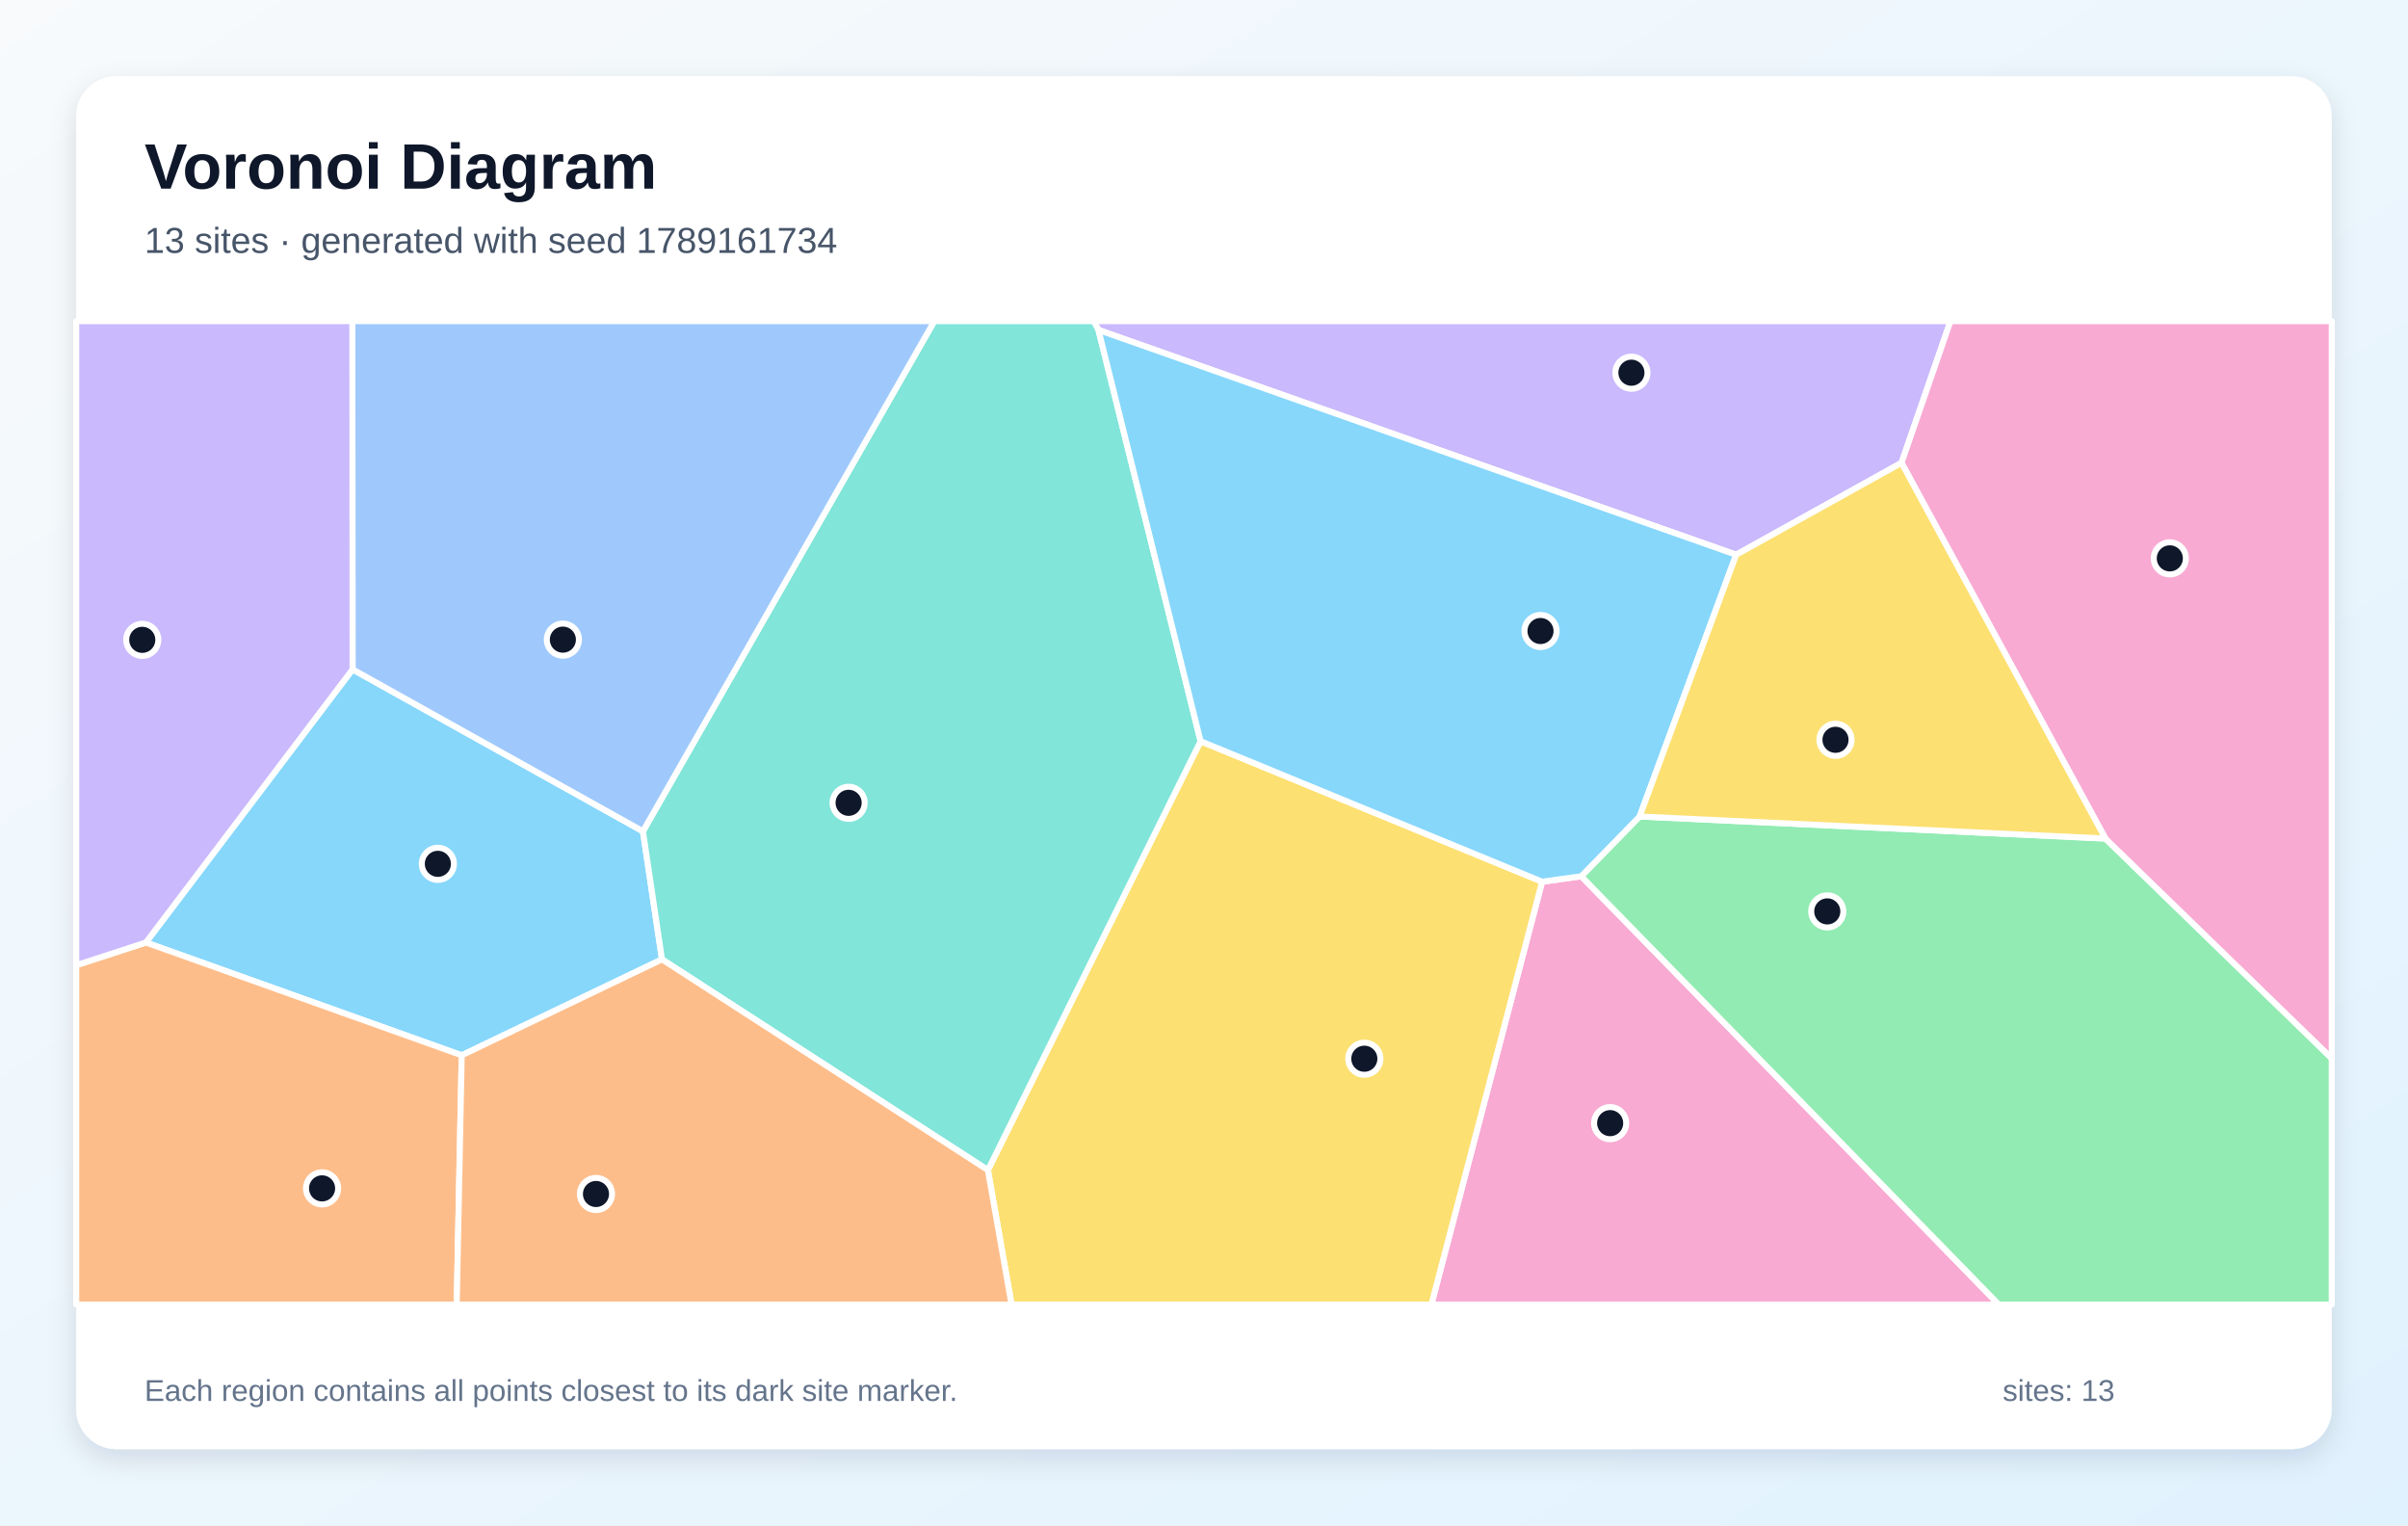
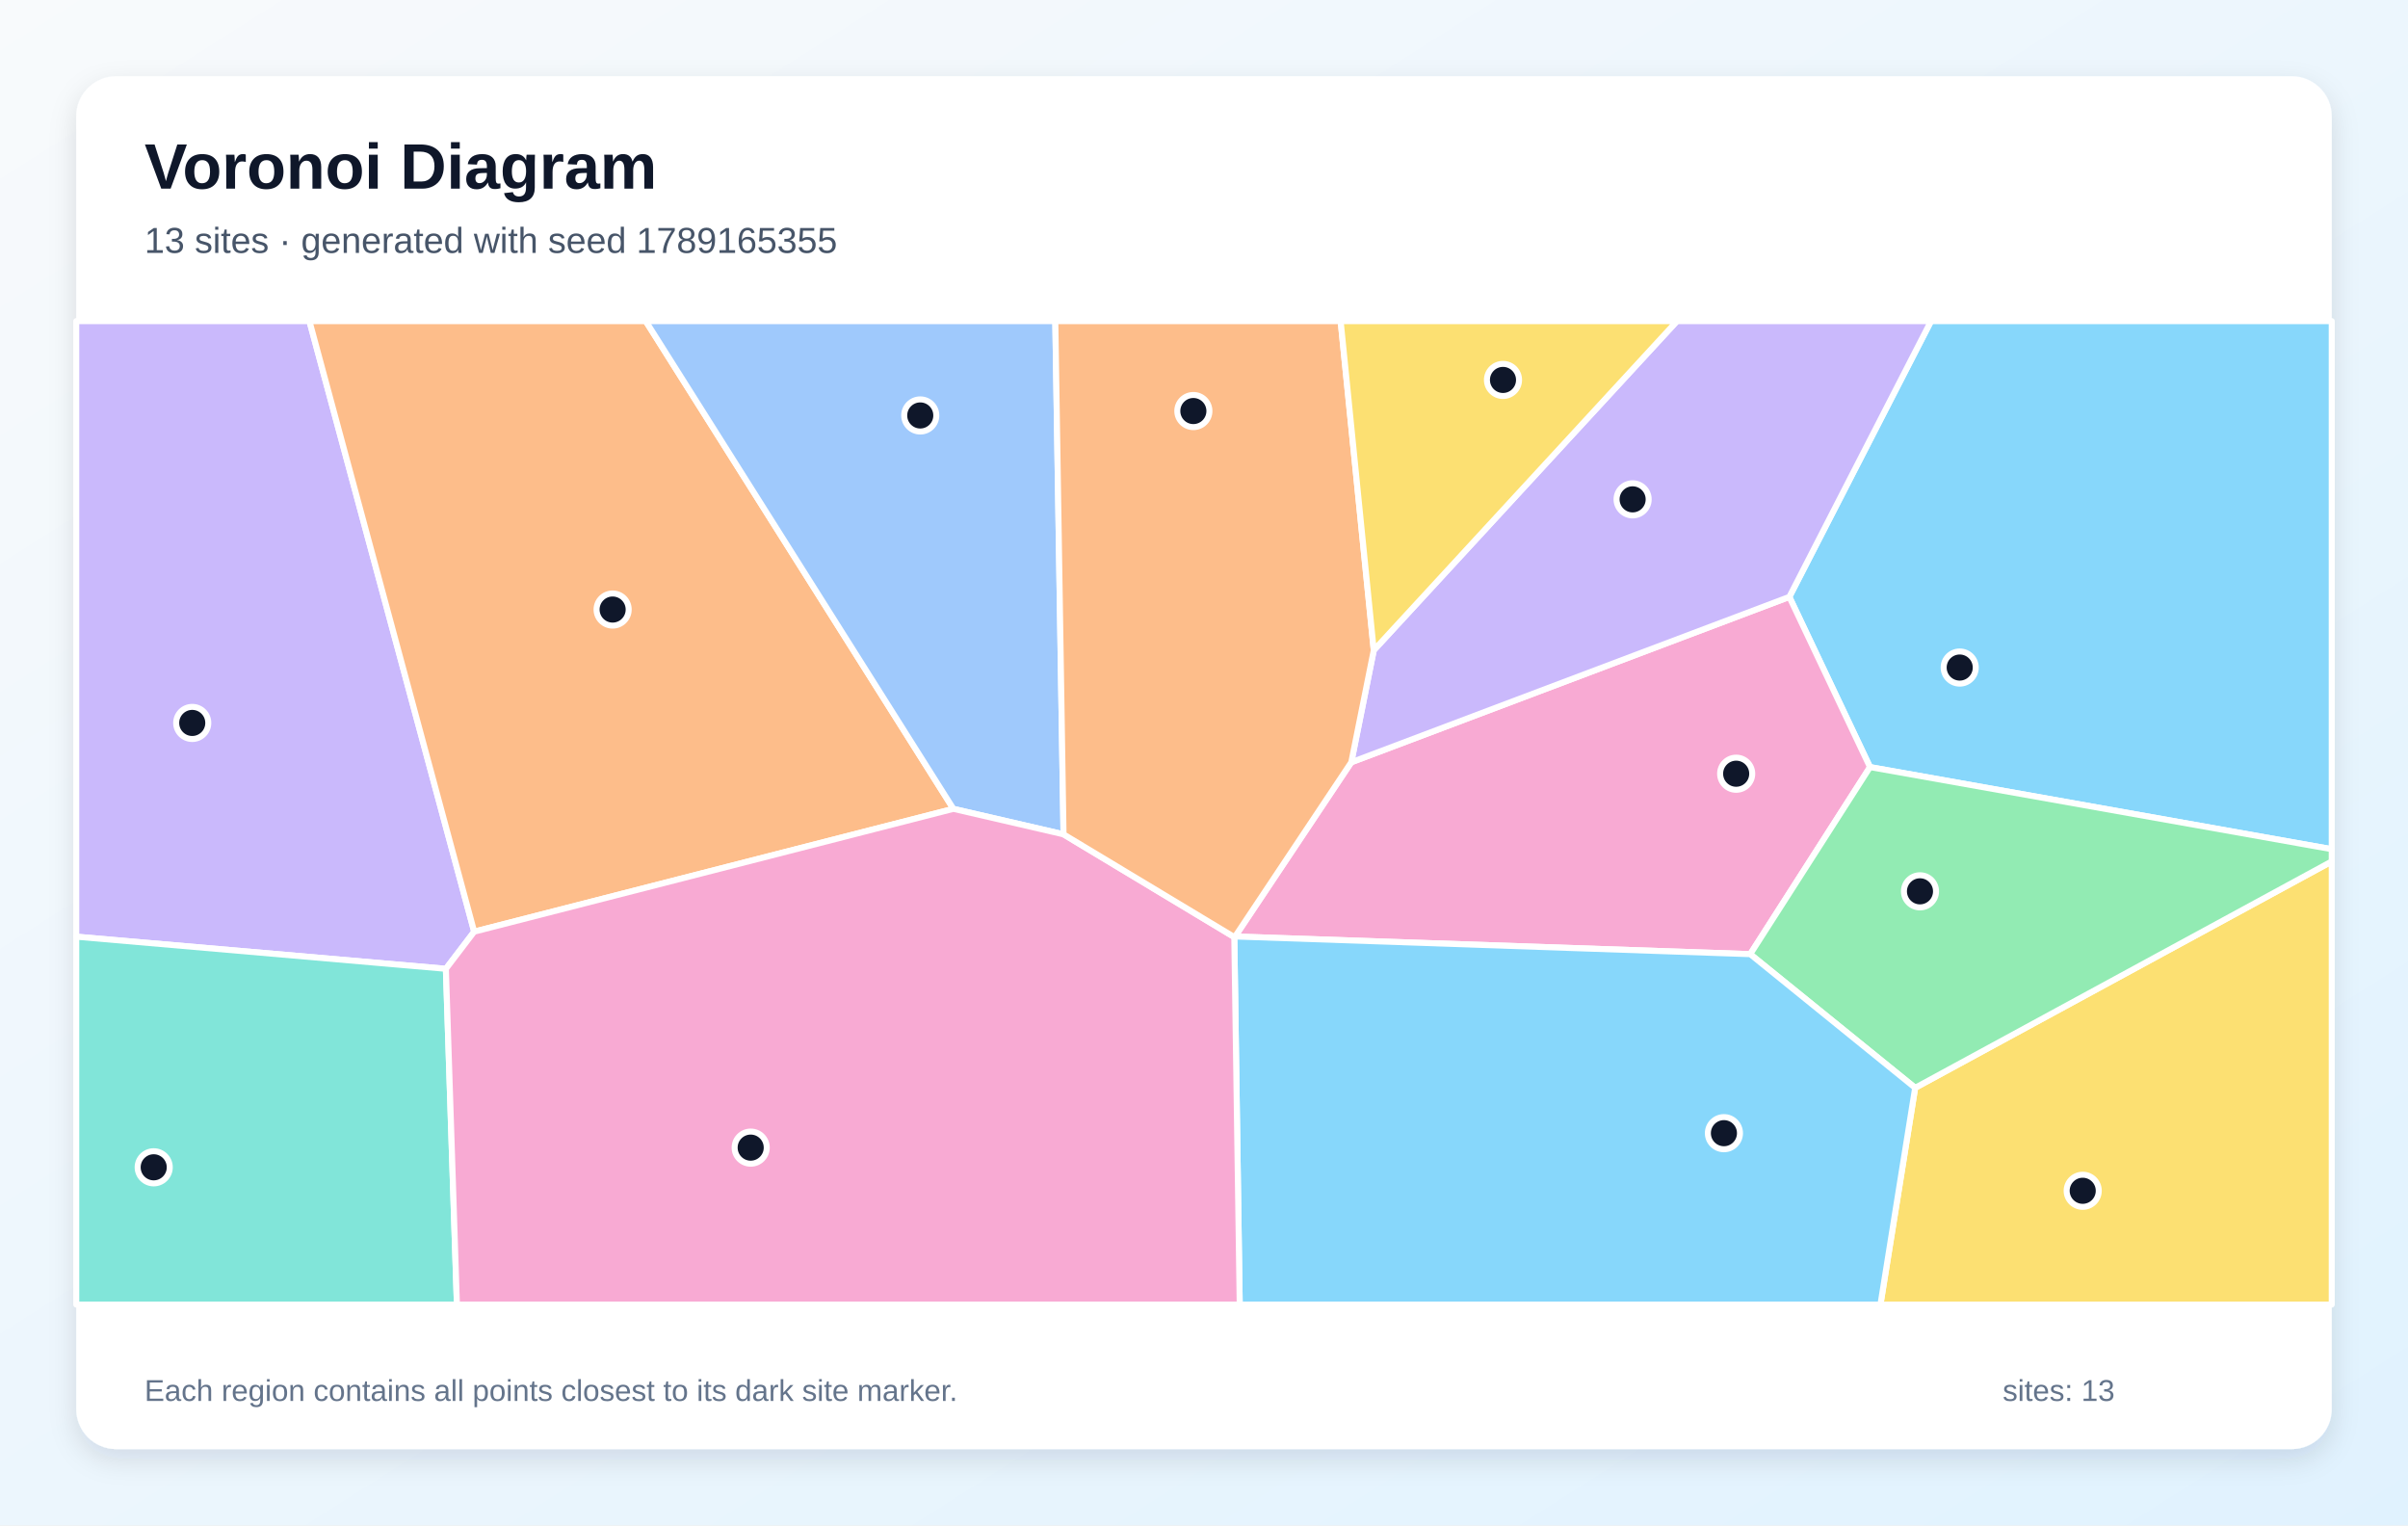
<svg xmlns="http://www.w3.org/2000/svg" width="1200" height="760" viewBox="0 0 1200 760" role="img" aria-labelledby="title description">
  <defs>
    <linearGradient id="background" x1="0" y1="0" x2="1" y2="1">
      <stop stop-color="#F8FAFC" />
      <stop offset="1" stop-color="#E0F2FE" />
    </linearGradient>
    <filter id="shadow" x="-10%" y="-10%" width="120%" height="120%">
      <feDropShadow dx="0" dy="5" stdDeviation="7" flood-color="#0F172A" flood-opacity=".12" />
    </filter>
  </defs>
  <rect width="1200" height="760" fill="url(#background)" />
  <rect x="38" y="38" width="1124" height="684" rx="20" fill="#FFFFFF" filter="url(#shadow)" />
  <g font-family="Arial, sans-serif">
    <text x="72" y="94" font-size="32" font-weight="700" fill="#0F172A">Voronoi Diagram</text>
-     <text x="72" y="126" font-size="18" fill="#475569">13 sites · generated with seed 1789161734</text>
+     <text x="72" y="126" font-size="18" fill="#475569">13 sites · generated with seed 1789165355</text>
  </g>
  <g stroke="#FFFFFF" stroke-width="3" stroke-linejoin="round">
-     <polygon points="175.7,333.5 320.4,414.2 329.9,478.0 230.1,525.8 72.7,469.6" fill="#38BDF8" fill-opacity="0.60" />
-     <polygon points="947.6,230.6 865.2,276.4 547.4,164.4 545.0,160.0 972.0,160.0" fill="#A78BFA" fill-opacity="0.60" />
-     <polygon points="768.5,439.3 788.0,436.6 996.1,650.0 713.3,650.0" fill="#F472B6" fill-opacity="0.60" />
-     <polygon points="38.0,480.9 72.7,469.6 230.1,525.8 227.6,650.0 38.0,650.0" fill="#FB923C" fill-opacity="0.60" />
-     <polygon points="492.3,583.0 598.3,369.3 768.5,439.3 713.3,650.0 504.1,650.0" fill="#FACC15" fill-opacity="0.60" />
-     <polygon points="788.0,436.6 817.1,406.8 1049.2,417.8 1162.0,527.3 1162.0,650.0 996.1,650.0" fill="#4ADE80" fill-opacity="0.60" />
-     <polygon points="329.9,478.0 320.4,414.2 465.6,160.0 545.0,160.0 547.4,164.4 598.3,369.3 492.3,583.0" fill="#2DD4BF" fill-opacity="0.60" />
-     <polygon points="320.4,414.2 175.7,333.5 175.6,160.0 465.6,160.0" fill="#60A5FA" fill-opacity="0.60" />
-     <polygon points="817.1,406.8 788.0,436.6 768.5,439.3 598.3,369.3 547.4,164.4 865.2,276.4" fill="#38BDF8" fill-opacity="0.60" />
-     <polygon points="175.7,333.5 72.7,469.6 38.0,480.9 38.0,160.0 175.6,160.0" fill="#A78BFA" fill-opacity="0.60" />
-     <polygon points="1049.2,417.8 947.6,230.6 972.0,160.0 1162.0,160.0 1162.0,527.3" fill="#F472B6" fill-opacity="0.60" />
-     <polygon points="230.1,525.8 329.9,478.0 492.3,583.0 504.1,650.0 227.6,650.0" fill="#FB923C" fill-opacity="0.60" />
-     <polygon points="1049.2,417.8 817.1,406.8 865.2,276.4 947.6,230.6" fill="#FACC15" fill-opacity="0.60" />
+     <polygon points="931.9,382.2 891.7,297.4 962.3,160.0 1162.0,160.0 1162.0,423.1" fill="#38BDF8" fill-opacity="0.60" />
+     <polygon points="222.2,482.7 38.0,466.7 38.0,160.0 154.2,160.0 236.3,464.2" fill="#A78BFA" fill-opacity="0.60" />
+     <polygon points="615.5,466.6 673.4,379.8 891.7,297.4 931.9,382.2 872.2,475.4" fill="#F472B6" fill-opacity="0.60" />
+     <polygon points="236.3,464.2 154.2,160.0 321.8,160.0 475.1,403.0" fill="#FB923C" fill-opacity="0.60" />
+     <polygon points="954.4,542.0 1162.0,429.2 1162.0,650.0 937.1,650.0" fill="#FACC15" fill-opacity="0.60" />
+     <polygon points="954.4,542.0 872.2,475.4 931.9,382.2 1162.0,423.1 1162.0,429.2" fill="#4ADE80" fill-opacity="0.60" />
+     <polygon points="38.0,466.7 222.2,482.7 227.7,650.0 38.0,650.0" fill="#2DD4BF" fill-opacity="0.60" />
+     <polygon points="530.0,415.7 475.1,403.0 321.8,160.0 525.9,160.0" fill="#60A5FA" fill-opacity="0.60" />
+     <polygon points="615.1,466.9 615.5,466.6 872.2,475.4 954.4,542.0 937.1,650.0 617.8,650.0" fill="#38BDF8" fill-opacity="0.60" />
+     <polygon points="673.4,379.8 684.6,324.0 835.7,160.0 962.3,160.0 891.7,297.4" fill="#A78BFA" fill-opacity="0.60" />
+     <polygon points="222.2,482.7 236.3,464.2 475.1,403.0 530.0,415.7 615.1,466.9 617.8,650.0 227.7,650.0" fill="#F472B6" fill-opacity="0.60" />
+     <polygon points="615.1,466.9 530.0,415.7 525.9,160.0 668.1,160.0 684.6,324.0 673.4,379.8 615.5,466.6" fill="#FB923C" fill-opacity="0.60" />
+     <polygon points="684.6,324.0 668.1,160.0 835.7,160.0" fill="#FACC15" fill-opacity="0.60" />
  </g>
  <g>
-     <circle cx="218.2" cy="430.4" r="8" fill="#0F172A" stroke="#FFFFFF" stroke-width="3" />
-     <circle cx="813.0" cy="185.7" r="8" fill="#0F172A" stroke="#FFFFFF" stroke-width="3" />
-     <circle cx="802.4" cy="559.6" r="8" fill="#0F172A" stroke="#FFFFFF" stroke-width="3" />
-     <circle cx="160.5" cy="592.1" r="8" fill="#0F172A" stroke="#FFFFFF" stroke-width="3" />
-     <circle cx="679.9" cy="527.5" r="8" fill="#0F172A" stroke="#FFFFFF" stroke-width="3" />
-     <circle cx="910.6" cy="454.1" r="8" fill="#0F172A" stroke="#FFFFFF" stroke-width="3" />
-     <circle cx="422.9" cy="400.0" r="8" fill="#0F172A" stroke="#FFFFFF" stroke-width="3" />
-     <circle cx="280.5" cy="318.7" r="8" fill="#0F172A" stroke="#FFFFFF" stroke-width="3" />
-     <circle cx="767.7" cy="314.4" r="8" fill="#0F172A" stroke="#FFFFFF" stroke-width="3" />
-     <circle cx="70.9" cy="318.8" r="8" fill="#0F172A" stroke="#FFFFFF" stroke-width="3" />
-     <circle cx="1081.3" cy="278.2" r="8" fill="#0F172A" stroke="#FFFFFF" stroke-width="3" />
-     <circle cx="297.0" cy="594.9" r="8" fill="#0F172A" stroke="#FFFFFF" stroke-width="3" />
-     <circle cx="914.7" cy="368.6" r="8" fill="#0F172A" stroke="#FFFFFF" stroke-width="3" />
+     <circle cx="976.6" cy="332.6" r="8" fill="#0F172A" stroke="#FFFFFF" stroke-width="3" />
+     <circle cx="95.8" cy="360.2" r="8" fill="#0F172A" stroke="#FFFFFF" stroke-width="3" />
+     <circle cx="865.2" cy="385.5" r="8" fill="#0F172A" stroke="#FFFFFF" stroke-width="3" />
+     <circle cx="305.3" cy="303.7" r="8" fill="#0F172A" stroke="#FFFFFF" stroke-width="3" />
+     <circle cx="1037.9" cy="593.3" r="8" fill="#0F172A" stroke="#FFFFFF" stroke-width="3" />
+     <circle cx="956.8" cy="444.1" r="8" fill="#0F172A" stroke="#FFFFFF" stroke-width="3" />
+     <circle cx="76.6" cy="581.6" r="8" fill="#0F172A" stroke="#FFFFFF" stroke-width="3" />
+     <circle cx="458.6" cy="207.0" r="8" fill="#0F172A" stroke="#FFFFFF" stroke-width="3" />
+     <circle cx="859.1" cy="564.6" r="8" fill="#0F172A" stroke="#FFFFFF" stroke-width="3" />
+     <circle cx="813.6" cy="248.8" r="8" fill="#0F172A" stroke="#FFFFFF" stroke-width="3" />
+     <circle cx="374.1" cy="571.8" r="8" fill="#0F172A" stroke="#FFFFFF" stroke-width="3" />
+     <circle cx="594.7" cy="204.8" r="8" fill="#0F172A" stroke="#FFFFFF" stroke-width="3" />
+     <circle cx="749.0" cy="189.3" r="8" fill="#0F172A" stroke="#FFFFFF" stroke-width="3" />
  </g>
  <g font-family="Arial, sans-serif" font-size="15" fill="#64748B">
    <text x="72" y="698">Each region contains all points closest to its dark site marker.</text>
    <text x="998" y="698">sites: 13</text>
  </g>
</svg>
